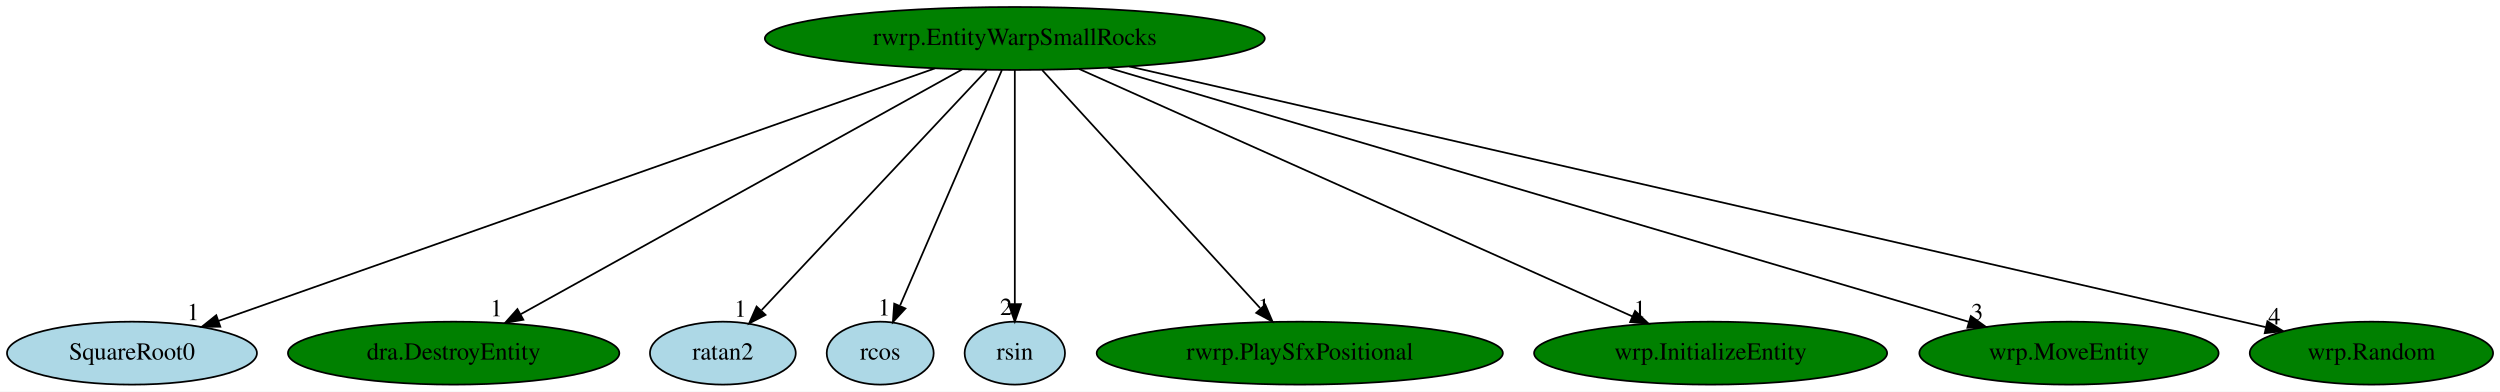
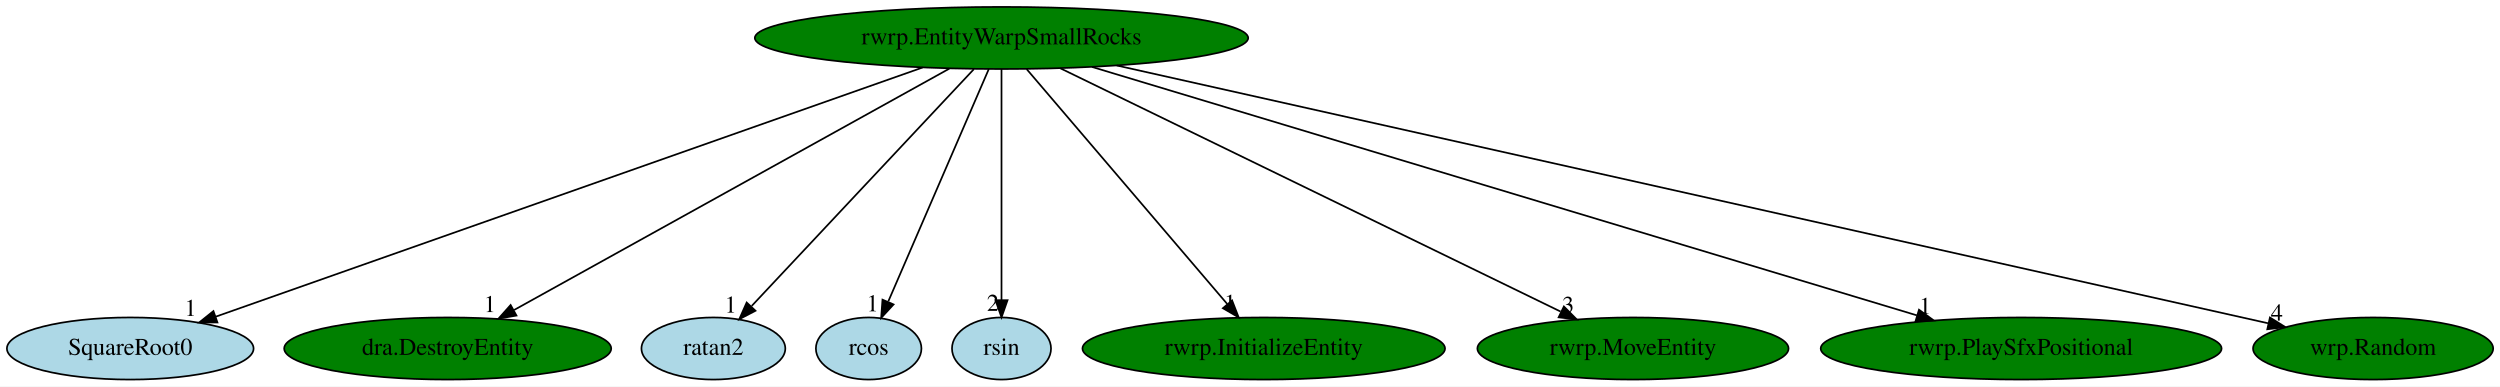
- <svg xmlns="http://www.w3.org/2000/svg" xmlns:xlink="http://www.w3.org/1999/xlink" width="1430pt" height="224pt" viewBox="0.00 0.00 1430.04 224.00">
+ <svg xmlns="http://www.w3.org/2000/svg" xmlns:xlink="http://www.w3.org/1999/xlink" width="1449pt" height="224pt" viewBox="0.00 0.00 1449.04 224.00">
  <g id="graph0" class="graph" transform="scale(1 1) rotate(0) translate(4 220)">
-     <polygon fill="white" stroke="transparent" points="-4,4 -4,-220 1426.04,-220 1426.04,4 -4,4" />
+     <polygon fill="white" stroke="transparent" points="-4,4 -4,-220 1445.04,-220 1445.04,4 -4,4" />
    <g id="node1" class="node">
      <ellipse fill="green" stroke="black" cx="576.49" cy="-198" rx="142.97" ry="18" />
      <text text-anchor="middle" x="576.49" y="-194.3" font-family="Times,serif" font-size="14.00">rwrp.EntityWarpSmallRocks</text>
    </g>
    <g id="node2" class="node">
      <g id="a_node2">
        <a xlink:href="SquareRoot0.svg" xlink:title="SquareRoot0">
          <ellipse fill="lightblue" stroke="black" cx="71.49" cy="-18" rx="71.49" ry="18" />
          <text text-anchor="middle" x="71.49" y="-14.3" font-family="Times,serif" font-size="14.00">SquareRoot0</text>
        </a>
      </g>
    </g>
    <g id="edge1" class="edge">
      <path fill="none" stroke="black" d="M530.79,-180.89C436.07,-147.51 219.06,-71.01 121.09,-36.48" />
      <polygon fill="black" stroke="black" points="122.03,-33.1 111.43,-33.08 119.7,-39.7 122.03,-33.1" />
      <text text-anchor="middle" x="106.43" y="-36.88" font-family="Times,serif" font-size="14.00">1</text>
    </g>
    <g id="node3" class="node">
      <g id="a_node3">
        <a xlink:href="dra.DestroyEntity.svg" xlink:title="dra.DestroyEntity">
          <ellipse fill="green" stroke="black" cx="255.49" cy="-18" rx="94.78" ry="18" />
          <text text-anchor="middle" x="255.49" y="-14.3" font-family="Times,serif" font-size="14.00">dra.DestroyEntity</text>
        </a>
      </g>
    </g>
    <g id="edge2" class="edge">
      <path fill="none" stroke="black" d="M546.29,-180.25C487.69,-147.75 358.61,-76.18 293.97,-40.33" />
      <polygon fill="black" stroke="black" points="295.36,-37.1 284.91,-35.31 291.96,-43.22 295.36,-37.1" />
      <text text-anchor="middle" x="279.91" y="-39.11" font-family="Times,serif" font-size="14.00">1</text>
    </g>
    <g id="node4" class="node">
      <g id="a_node4">
        <a xlink:href="ratan2.svg" xlink:title="ratan2">
          <ellipse fill="lightblue" stroke="black" cx="409.49" cy="-18" rx="41.69" ry="18" />
          <text text-anchor="middle" x="409.49" y="-14.3" font-family="Times,serif" font-size="14.00">ratan2</text>
        </a>
      </g>
    </g>
    <g id="edge3" class="edge">
      <path fill="none" stroke="black" d="M560.48,-179.93C530.5,-147.98 465.85,-79.07 431.69,-42.66" />
      <polygon fill="black" stroke="black" points="433.89,-39.88 424.49,-34.99 428.78,-44.67 433.89,-39.88" />
      <text text-anchor="middle" x="419.49" y="-38.79" font-family="Times,serif" font-size="14.00">1</text>
    </g>
    <g id="node5" class="node">
      <g id="a_node5">
        <a xlink:href="rcos.svg" xlink:title="rcos">
          <ellipse fill="lightblue" stroke="black" cx="499.49" cy="-18" rx="30.59" ry="18" />
          <text text-anchor="middle" x="499.49" y="-14.3" font-family="Times,serif" font-size="14.00">rcos</text>
        </a>
      </g>
    </g>
    <g id="edge4" class="edge">
      <path fill="none" stroke="black" d="M569.11,-179.93C555.62,-148.75 526.92,-82.4 510.9,-45.37" />
      <polygon fill="black" stroke="black" points="513.92,-43.54 506.74,-35.76 507.5,-46.32 513.92,-43.54" />
      <text text-anchor="middle" x="501.74" y="-39.56" font-family="Times,serif" font-size="14.00">1</text>
    </g>
    <g id="node6" class="node">
      <g id="a_node6">
        <a xlink:href="rsin.svg" xlink:title="rsin">
          <ellipse fill="lightblue" stroke="black" cx="576.49" cy="-18" rx="28.7" ry="18" />
          <text text-anchor="middle" x="576.49" y="-14.3" font-family="Times,serif" font-size="14.00">rsin</text>
        </a>
      </g>
    </g>
    <g id="edge5" class="edge">
      <path fill="none" stroke="black" d="M576.49,-179.93C576.49,-148.97 576.49,-83.3 576.49,-46.13" />
      <polygon fill="black" stroke="black" points="579.99,-46.02 576.49,-36.02 572.99,-46.02 579.99,-46.02" />
      <text text-anchor="middle" x="571.49" y="-39.82" font-family="Times,serif" font-size="14.00">2</text>
    </g>
    <g id="node7" class="node">
      <g id="a_node7">
-         <a xlink:href="rwrp.PlaySfxPositional.svg" xlink:title="rwrp.PlaySfxPositional">
-           <ellipse fill="green" stroke="black" cx="739.49" cy="-18" rx="116.18" ry="18" />
-           <text text-anchor="middle" x="739.49" y="-14.3" font-family="Times,serif" font-size="14.00">rwrp.PlaySfxPositional</text>
+         <a xlink:href="rwrp.InitializeEntity.svg" xlink:title="rwrp.InitializeEntity">
+           <ellipse fill="green" stroke="black" cx="728.49" cy="-18" rx="105.08" ry="18" />
+           <text text-anchor="middle" x="728.49" y="-14.3" font-family="Times,serif" font-size="14.00">rwrp.InitializeEntity</text>
        </a>
      </g>
    </g>
    <g id="edge6" class="edge">
-       <path fill="none" stroke="black" d="M592.12,-179.93C621.09,-148.3 683.21,-80.46 716.81,-43.78" />
-       <polygon fill="black" stroke="black" points="719.74,-45.75 723.91,-36.02 714.58,-41.03 719.74,-45.75" />
-       <text text-anchor="middle" x="718.91" y="-39.82" font-family="Times,serif" font-size="14.00">1</text>
+       <path fill="none" stroke="black" d="M591.07,-179.93C618.08,-148.3 676.01,-80.46 707.34,-43.78" />
+       <polygon fill="black" stroke="black" points="710.13,-45.89 713.96,-36.02 704.81,-41.35 710.13,-45.89" />
+       <text text-anchor="middle" x="708.96" y="-39.82" font-family="Times,serif" font-size="14.00">1</text>
    </g>
    <g id="node8" class="node">
      <g id="a_node8">
-         <a xlink:href="wrp.InitializeEntity.svg" xlink:title="wrp.InitializeEntity">
-           <ellipse fill="green" stroke="black" cx="974.49" cy="-18" rx="100.98" ry="18" />
-           <text text-anchor="middle" x="974.49" y="-14.3" font-family="Times,serif" font-size="14.00">wrp.InitializeEntity</text>
+         <a xlink:href="rwrp.MoveEntity.svg" xlink:title="rwrp.MoveEntity">
+           <ellipse fill="green" stroke="black" cx="942.49" cy="-18" rx="90.18" ry="18" />
+           <text text-anchor="middle" x="942.49" y="-14.3" font-family="Times,serif" font-size="14.00">rwrp.MoveEntity</text>
        </a>
      </g>
    </g>
    <g id="edge7" class="edge">
-       <path fill="none" stroke="black" d="M613.22,-180.57C686.45,-147.82 850.39,-74.5 929.75,-39.01" />
-       <polygon fill="black" stroke="black" points="931.3,-42.15 939,-34.87 928.44,-35.76 931.3,-42.15" />
-       <text text-anchor="middle" x="934" y="-38.67" font-family="Times,serif" font-size="14.00">1</text>
+       <path fill="none" stroke="black" d="M610.6,-180.41C677.85,-147.71 827.39,-74.98 900.55,-39.4" />
+       <polygon fill="black" stroke="black" points="902.46,-42.36 909.93,-34.84 899.4,-36.07 902.46,-42.36" />
+       <text text-anchor="middle" x="904.93" y="-38.64" font-family="Times,serif" font-size="14.00">3</text>
    </g>
    <g id="node9" class="node">
      <g id="a_node9">
-         <a xlink:href="wrp.MoveEntity.svg" xlink:title="wrp.MoveEntity">
-           <ellipse fill="green" stroke="black" cx="1179.49" cy="-18" rx="85.59" ry="18" />
-           <text text-anchor="middle" x="1179.49" y="-14.3" font-family="Times,serif" font-size="14.00">wrp.MoveEntity</text>
+         <a xlink:href="rwrp.PlaySfxPositional.svg" xlink:title="rwrp.PlaySfxPositional">
+           <ellipse fill="green" stroke="black" cx="1167.49" cy="-18" rx="116.18" ry="18" />
+           <text text-anchor="middle" x="1167.49" y="-14.3" font-family="Times,serif" font-size="14.00">rwrp.PlaySfxPositional</text>
        </a>
      </g>
    </g>
    <g id="edge8" class="edge">
-       <path fill="none" stroke="black" d="M629.74,-181.28C742.72,-147.93 1005.63,-70.32 1122.14,-35.93" />
-       <polygon fill="black" stroke="black" points="1123.35,-39.22 1131.95,-33.03 1121.37,-32.51 1123.35,-39.22" />
-       <text text-anchor="middle" x="1126.95" y="-36.83" font-family="Times,serif" font-size="14.00">3</text>
+       <path fill="none" stroke="black" d="M628.94,-181.2C738.47,-148.22 990.92,-72.18 1107.05,-37.21" />
+       <polygon fill="black" stroke="black" points="1108.28,-40.49 1116.85,-34.25 1106.26,-33.79 1108.28,-40.49" />
+       <text text-anchor="middle" x="1111.85" y="-38.05" font-family="Times,serif" font-size="14.00">1</text>
    </g>
    <g id="node10" class="node">
      <g id="a_node10">
        <a xlink:href="wrp.Random.svg" xlink:title="wrp.Random">
-           <ellipse fill="green" stroke="black" cx="1352.49" cy="-18" rx="69.59" ry="18" />
-           <text text-anchor="middle" x="1352.49" y="-14.3" font-family="Times,serif" font-size="14.00">wrp.Random</text>
+           <ellipse fill="green" stroke="black" cx="1371.49" cy="-18" rx="69.59" ry="18" />
+           <text text-anchor="middle" x="1371.49" y="-14.3" font-family="Times,serif" font-size="14.00">wrp.Random</text>
        </a>
      </g>
    </g>
    <g id="edge9" class="edge">
-       <path fill="none" stroke="black" d="M641.99,-181.98C790.07,-148.01 1148.89,-65.7 1292.05,-32.86" />
-       <polygon fill="black" stroke="black" points="1293.01,-36.23 1301.98,-30.59 1291.45,-29.41 1293.01,-36.23" />
-       <text text-anchor="middle" x="1296.98" y="-34.39" font-family="Times,serif" font-size="14.00">4</text>
+       <path fill="none" stroke="black" d="M643.25,-182.05C795.09,-148.06 1164.46,-65.36 1310.56,-32.64" />
+       <polygon fill="black" stroke="black" points="1311.69,-35.98 1320.69,-30.38 1310.16,-29.15 1311.69,-35.98" />
+       <text text-anchor="middle" x="1315.69" y="-34.18" font-family="Times,serif" font-size="14.00">4</text>
    </g>
  </g>
</svg>
